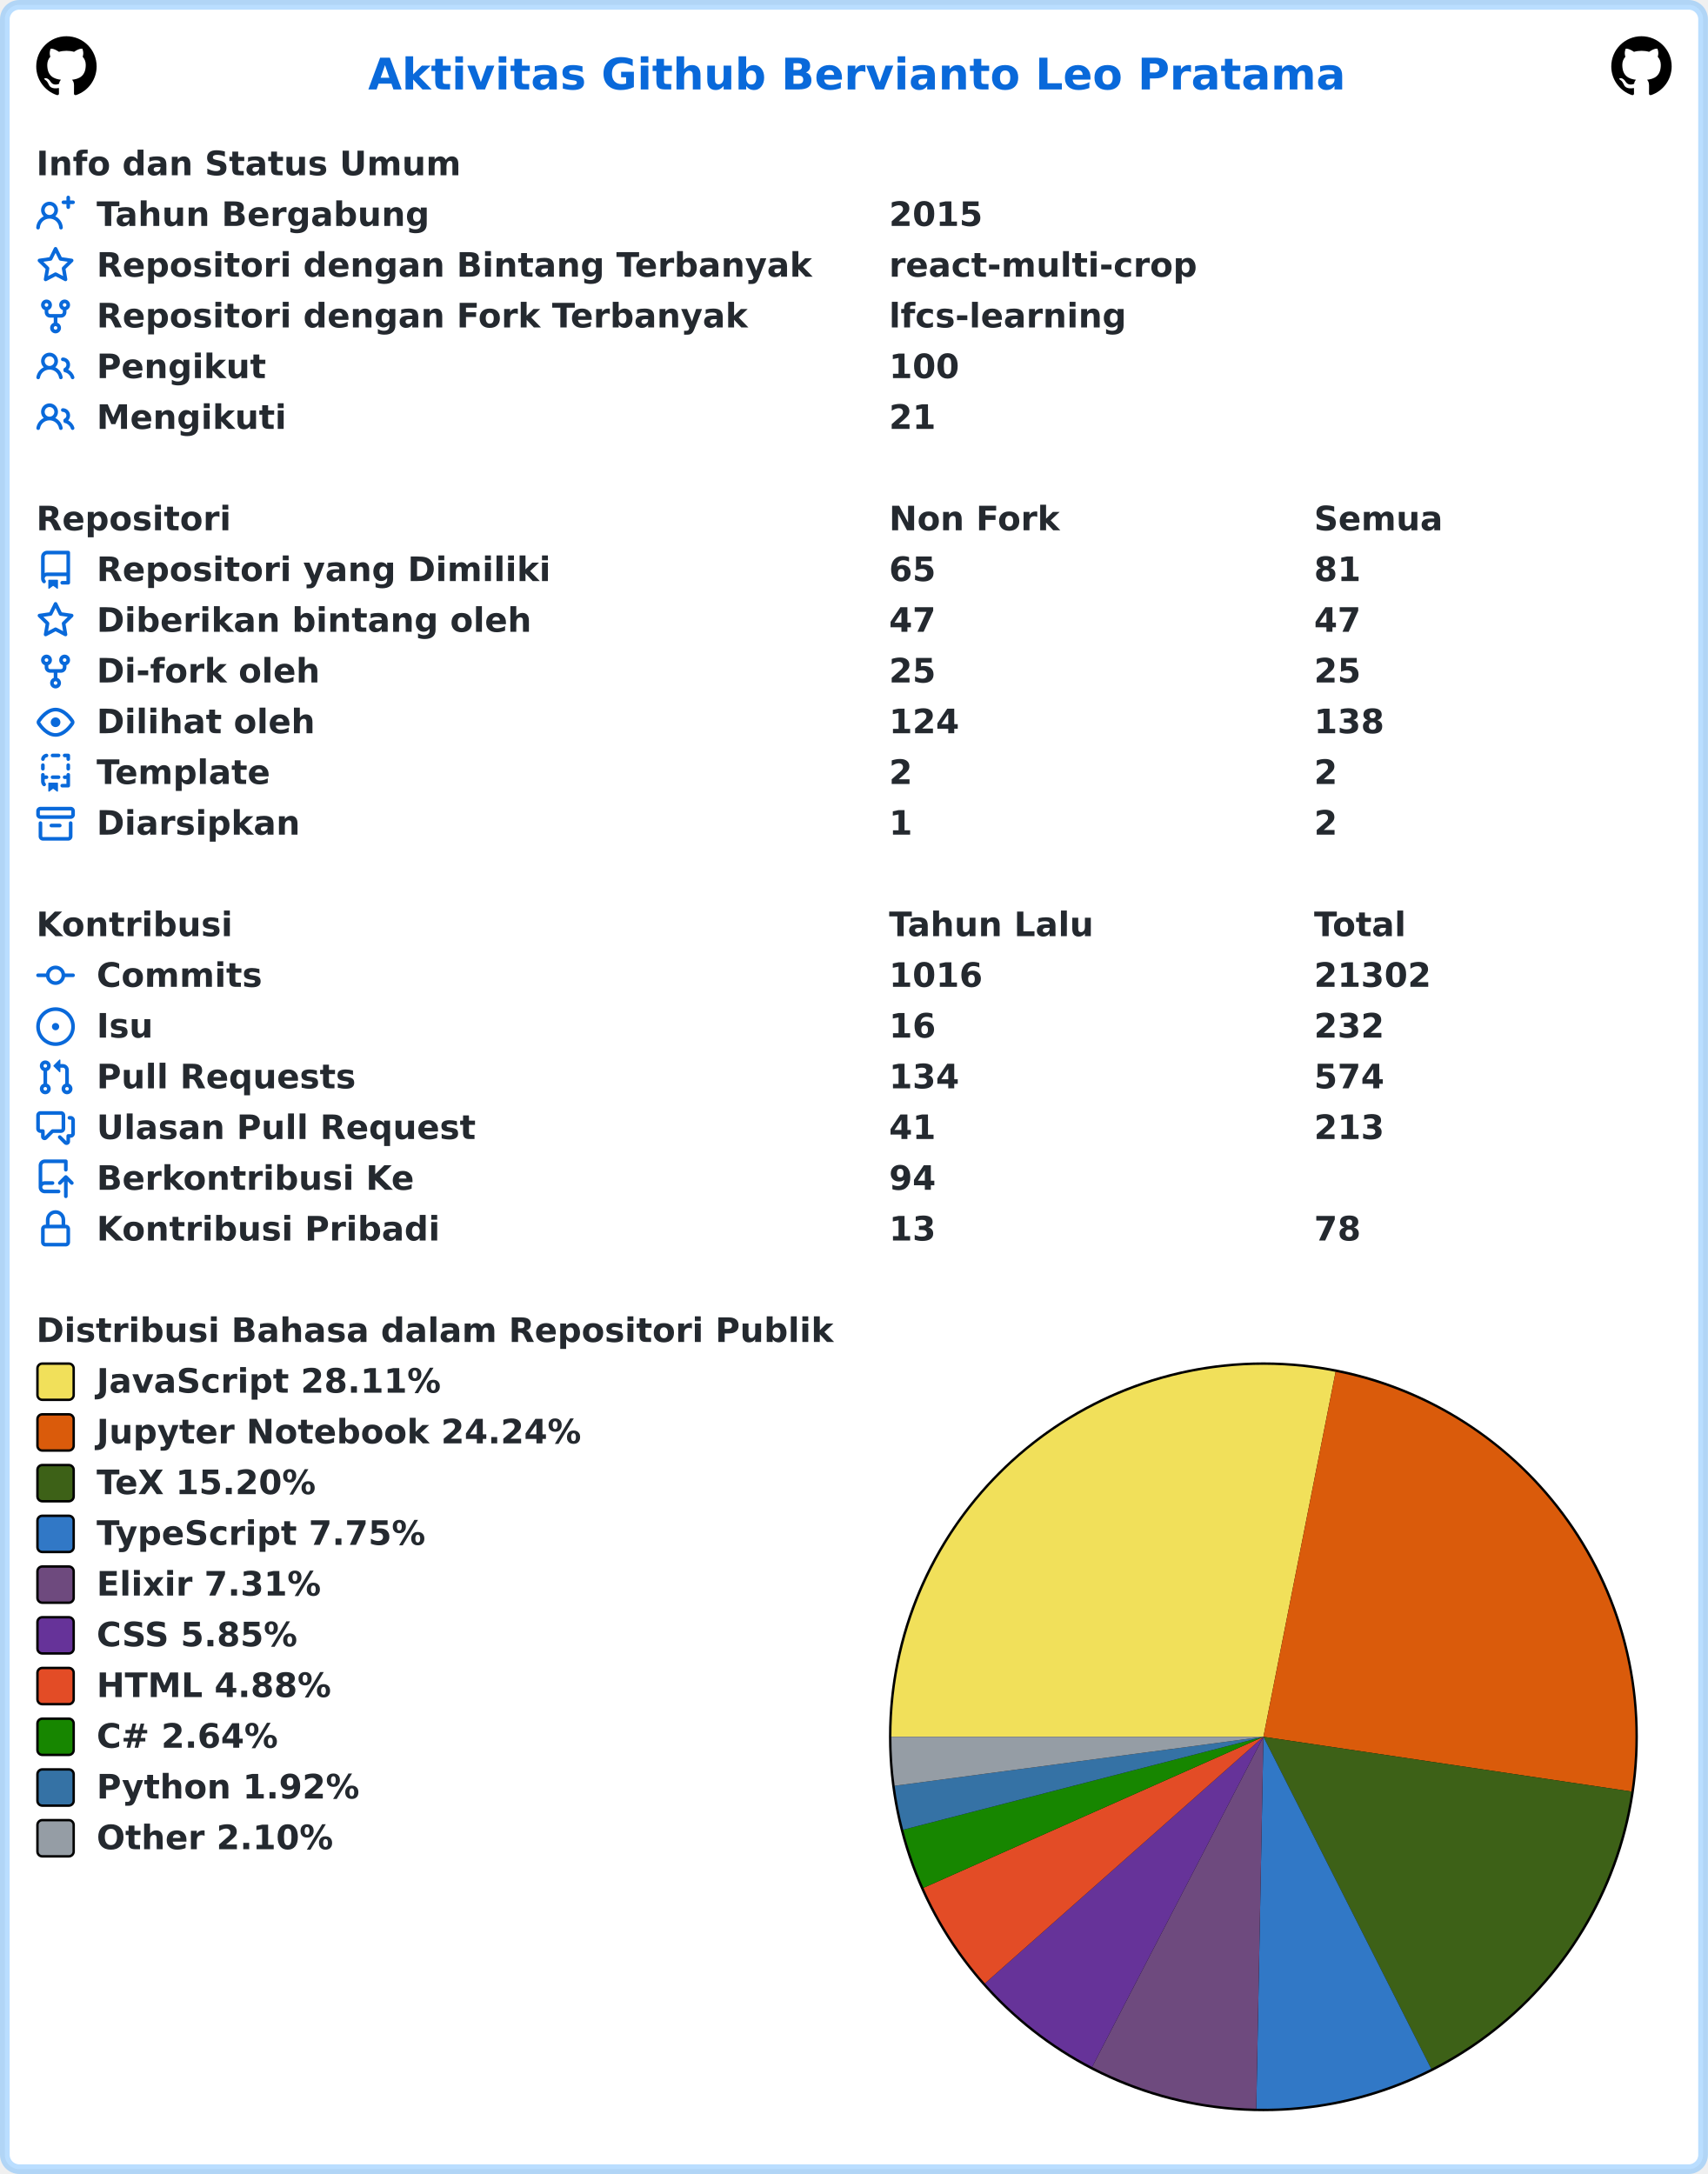
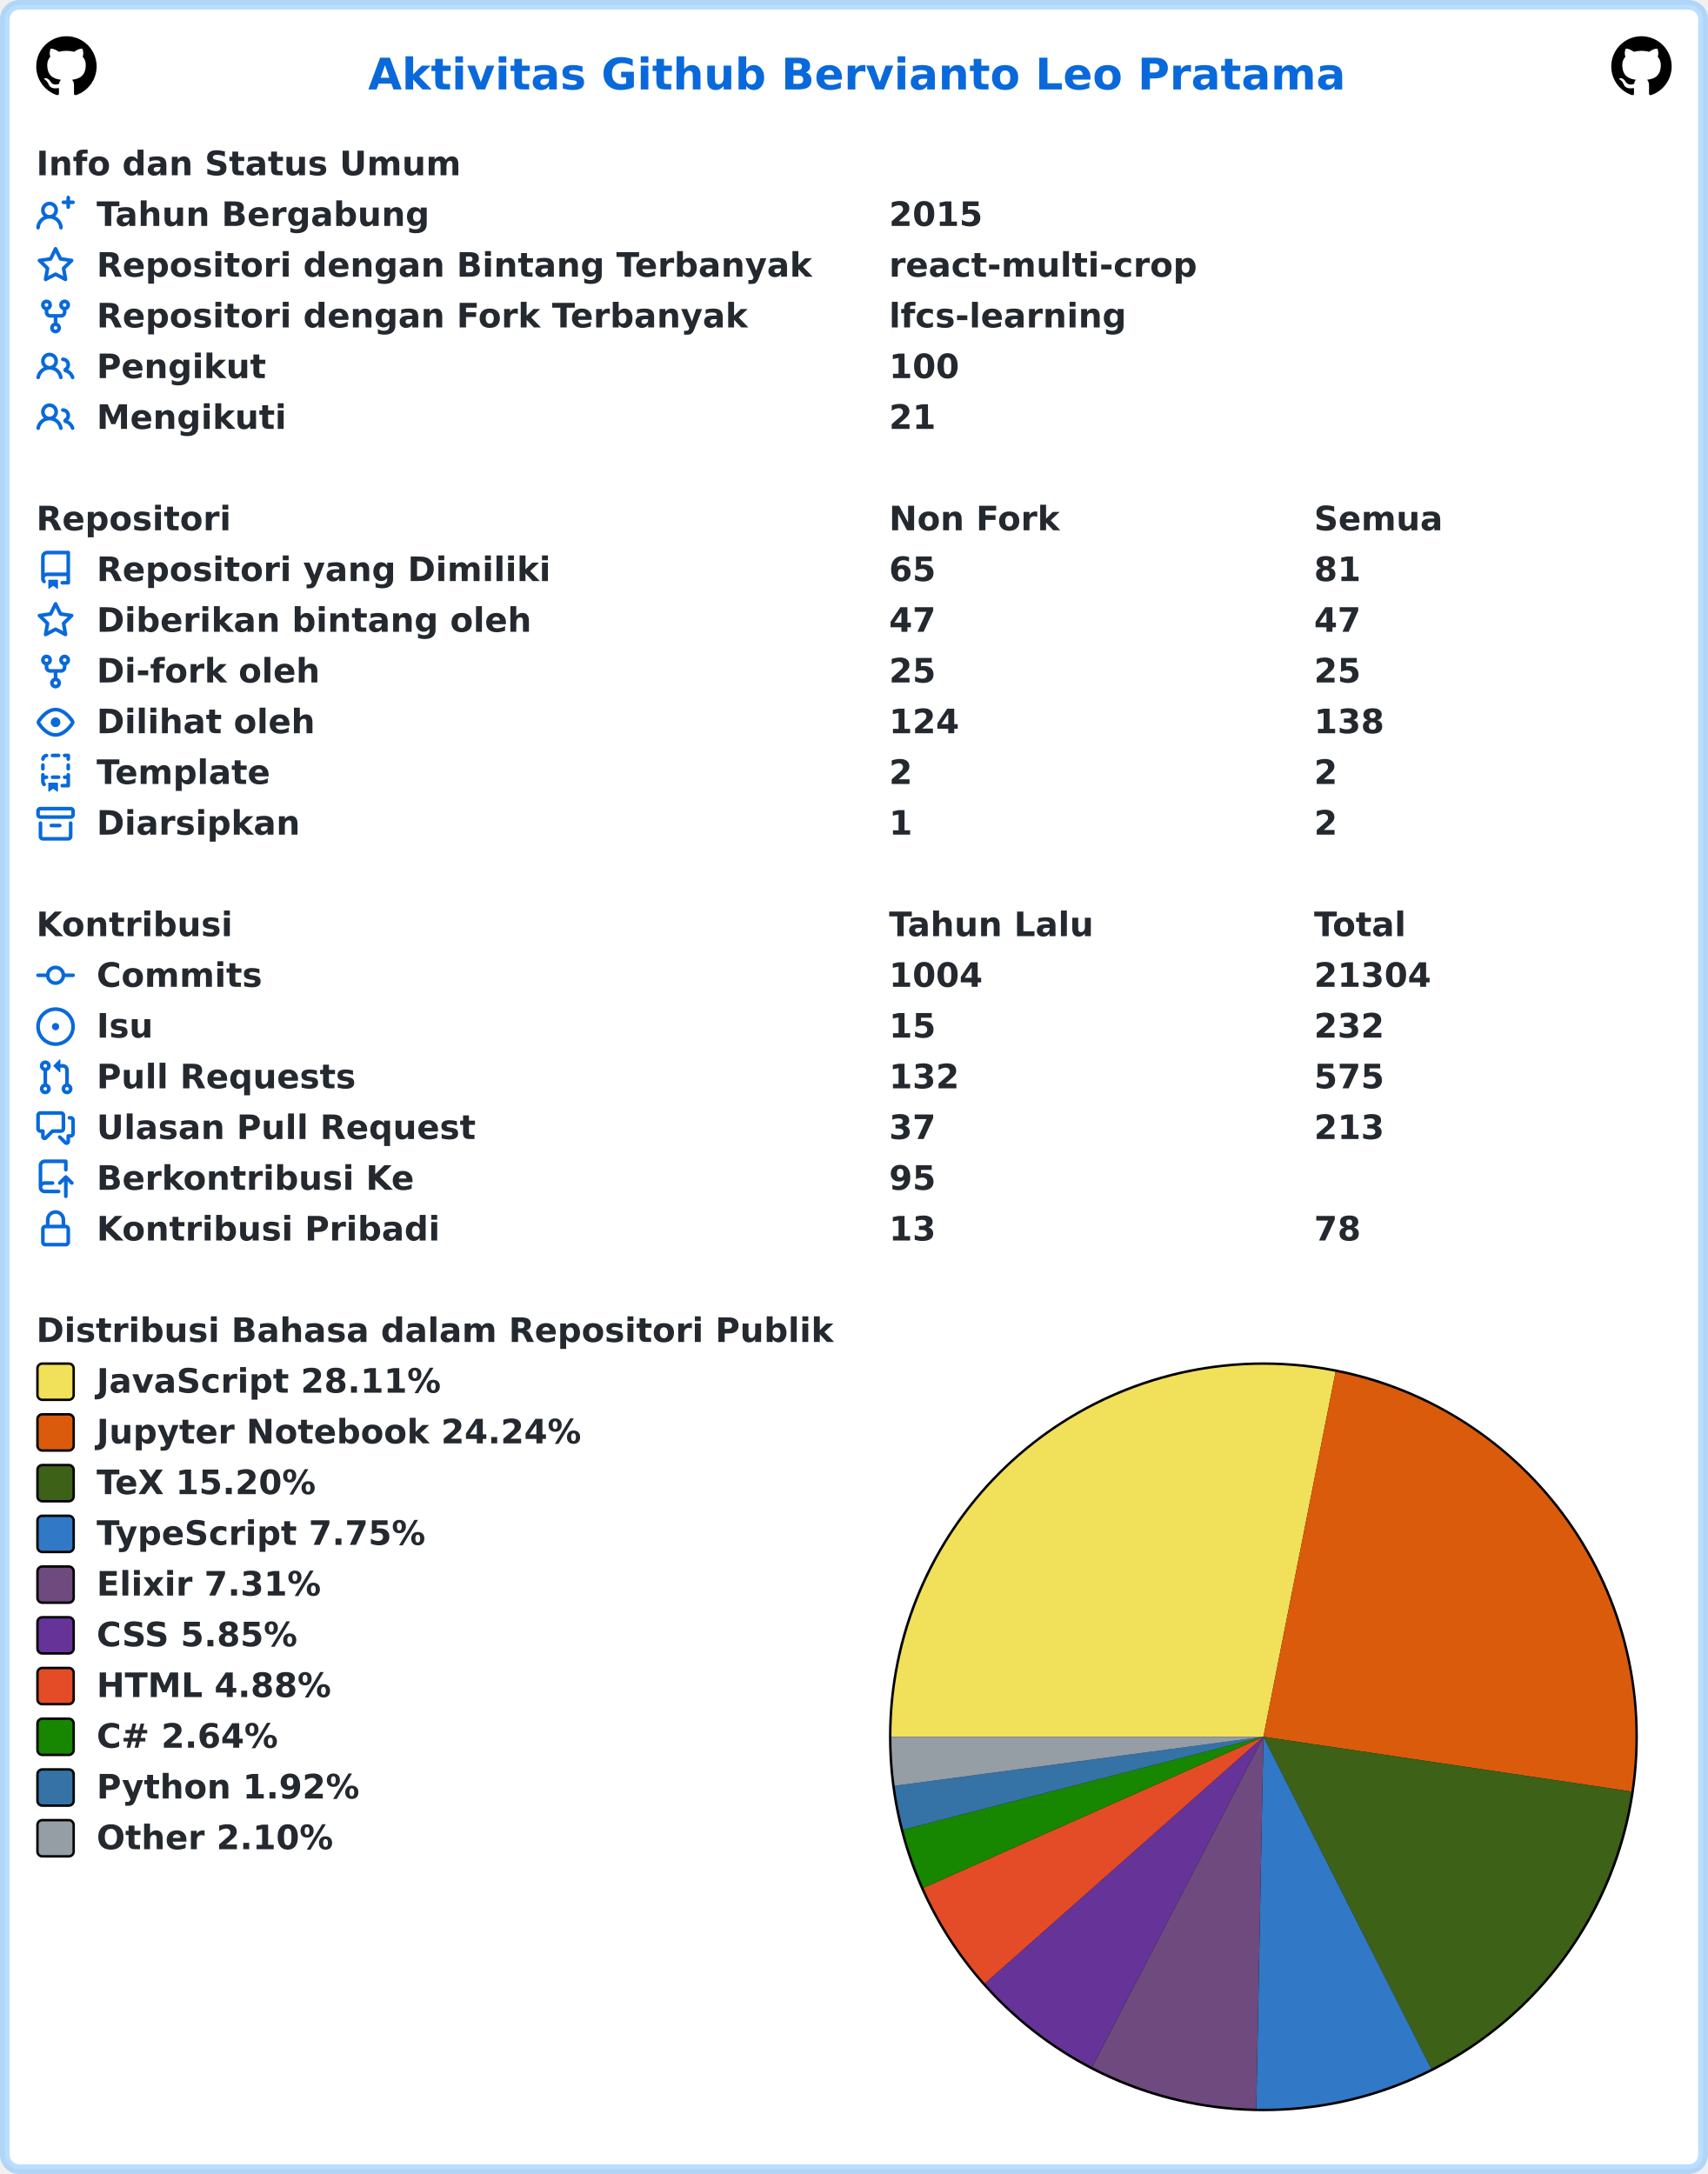
<svg xmlns="http://www.w3.org/2000/svg" width="707" height="900" viewBox="0 0 707 900" lang="id" xml:lang="id">
  <rect x="2" y="2" stroke-width="4" rx="6" width="703" height="896" stroke="rgba(84,174,255,0.4)" fill="#ffffff" />
  <g font-weight="600" font-size="110pt" font-family="Verdana,Geneva,DejaVu Sans,sans-serif" text-rendering="geometricPrecision">
    <text x="1239" y="301" lengthAdjust="spacingAndGlyphs" textLength="3261" transform="scale(0.123)" fill="#0969da">Aktivitas Github Bervianto Leo Pratama</text>
    <svg x="15" y="15" width="25" height="25" viewBox="0 0 16 16">
      <path fill="#000000" fill-rule="evenodd" d="M8 0C3.58 0 0 3.58 0 8c0 3.54 2.29 6.53 5.47 7.59.4.07.55-.17.55-.38 0-.19-.01-.82-.01-1.49-2.01.37-2.53-.49-2.69-.94-.09-.23-.48-.94-.82-1.13-.28-.15-.68-.52-.01-.53.63-.01 1.08.58 1.23.82.72 1.21 1.87.87 2.33.66.07-.52.28-.87.51-1.07-1.78-.2-3.64-.89-3.64-3.95 0-.87.31-1.59.82-2.15-.08-.2-.36-1.02.08-2.12 0 0 .67-.21 2.2.82.64-.18 1.32-.27 2-.27.68 0 1.36.09 2 .27 1.53-1.04 2.2-.82 2.2-.82.44 1.1.16 1.92.08 2.12.51.56.82 1.27.82 2.15 0 3.07-1.87 3.75-3.65 3.95.29.25.54.73.54 1.48 0 1.07-.01 1.93-.01 2.2 0 .21.15.46.55.38A8.013 8.013 0 0016 8c0-4.42-3.58-8-8-8z" />
    </svg>
    <svg x="667" y="15" width="25" height="25" viewBox="0 0 16 16">
      <path fill="#000000" fill-rule="evenodd" d="M8 0C3.58 0 0 3.58 0 8c0 3.54 2.29 6.53 5.47 7.59.4.07.55-.17.55-.38 0-.19-.01-.82-.01-1.49-2.01.37-2.53-.49-2.69-.94-.09-.23-.48-.94-.82-1.13-.28-.15-.68-.52-.01-.53.63-.01 1.08.58 1.23.82.72 1.21 1.87.87 2.33.66.07-.52.28-.87.51-1.07-1.78-.2-3.64-.89-3.64-3.95 0-.87.31-1.59.82-2.15-.08-.2-.36-1.02.08-2.12 0 0 .67-.21 2.2.82.64-.18 1.32-.27 2-.27.68 0 1.36.09 2 .27 1.53-1.04 2.2-.82 2.2-.82.44 1.1.16 1.92.08 2.12.51.56.82 1.27.82 2.15 0 3.07-1.87 3.75-3.65 3.95.29.25.54.73.54 1.48 0 1.07-.01 1.93-.01 2.2 0 .21.15.46.55.38A8.013 8.013 0 0016 8c0-4.42-3.58-8-8-8z" />
    </svg>
    <g transform="translate(0, 60)" fill="#24292f">
      <g transform="translate(15, 0)">
        <g transform="scale(0.095)">
          <text x="0" y="132" textLength="1852" lengthAdjust="spacingAndGlyphs">Info dan Status Umum</text>
        </g>
      </g>
      <g transform="translate(15, 21)">
        <path fill="#0969da" fill-rule="evenodd" d="M13.25 0a.75.75 0 01.75.75V2h1.25a.75.75 0 010 1.5H14v1.25a.75.75 0 01-1.5 0V3.5h-1.25a.75.75 0 010-1.5h1.25V.75a.75.75 0 01.75-.75zM5.5 4a2 2 0 100 4 2 2 0 000-4zm2.4 4.548a3.5 3.5 0 10-4.799 0 5.527 5.527 0 00-3.1 4.66.75.75 0 101.498.085A4.01 4.01 0 015.5 9.5a4.01 4.01 0 014.001 3.793.75.75 0 101.498-.086 5.527 5.527 0 00-3.1-4.659z" />
        <g transform="scale(0.095)">
          <text lengthAdjust="spacingAndGlyphs" textLength="1478" x="263" y="132">Tahun Bergabung</text>
          <text lengthAdjust="spacingAndGlyphs" textLength="420" x="3716" y="132">2015</text>
        </g>
      </g>
      <g transform="translate(15, 42)">
        <path fill="#0969da" fill-rule="evenodd" d="M8 .25a.75.75 0 01.673.418l1.882 3.815 4.21.612a.75.75 0 01.416 1.279l-3.046 2.97.719 4.192a.75.75 0 01-1.088.791L8 12.347l-3.766 1.98a.75.75 0 01-1.088-.79l.72-4.194L.818 6.374a.75.75 0 01.416-1.28l4.21-.611L7.327.668A.75.75 0 018 .25zm0 2.445L6.615 5.5a.75.75 0 01-.564.41l-3.097.45 2.24 2.184a.75.75 0 01.216.664l-.528 3.084 2.769-1.456a.75.75 0 01.698 0l2.77 1.456-.53-3.084a.75.75 0 01.216-.664l2.24-2.183-3.096-.45a.75.75 0 01-.564-.41L8 2.694v.001z" />
        <g transform="scale(0.095)">
          <text lengthAdjust="spacingAndGlyphs" textLength="3126" x="263" y="132">Repositori dengan Bintang Terbanyak</text>
          <text lengthAdjust="spacingAndGlyphs" textLength="1330" x="3716" y="132">react-multi-crop</text>
        </g>
      </g>
      <g transform="translate(15, 63)">
        <path fill="#0969da" fill-rule="evenodd" d="M5 3.25a.75.75 0 11-1.5 0 .75.75 0 011.5 0zm0 2.122a2.25 2.25 0 10-1.5 0v.878A2.25 2.25 0 005.75 8.5h1.5v2.128a2.251 2.251 0 101.5 0V8.5h1.5a2.25 2.25 0 002.25-2.25v-.878a2.25 2.25 0 10-1.5 0v.878a.75.75 0 01-.75.75h-4.5A.75.75 0 015 6.25v-.878zm3.75 7.378a.75.75 0 11-1.5 0 .75.75 0 011.5 0zm3-8.75a.75.75 0 100-1.5.75.75 0 000 1.5z" />
        <g transform="scale(0.095)">
          <text lengthAdjust="spacingAndGlyphs" textLength="2846" x="263" y="132">Repositori dengan Fork Terbanyak</text>
          <text lengthAdjust="spacingAndGlyphs" textLength="1018" x="3716" y="132">lfcs-learning</text>
        </g>
      </g>
      <g transform="translate(15, 84)">
        <path fill="#0969da" fill-rule="evenodd" d="M5.5 3.5a2 2 0 100 4 2 2 0 000-4zM2 5.5a3.5 3.5 0 115.898 2.549 5.507 5.507 0 013.034 4.084.75.75 0 11-1.482.235 4.001 4.001 0 00-7.9 0 .75.75 0 01-1.482-.236A5.507 5.507 0 013.102 8.05 3.49 3.49 0 012 5.5zM11 4a.75.75 0 100 1.5 1.5 1.5 0 01.666 2.844.75.75 0 00-.416.672v.352a.75.75 0 00.574.73c1.2.289 2.162 1.2 2.522 2.372a.75.75 0 101.434-.44 5.01 5.01 0 00-2.56-3.012A3 3 0 0011 4z" />
        <g transform="scale(0.095)">
          <text lengthAdjust="spacingAndGlyphs" textLength="723" x="263" y="132">Pengikut</text>
          <text lengthAdjust="spacingAndGlyphs" textLength="315" x="3716" y="132">100</text>
        </g>
      </g>
      <g transform="translate(15, 105)">
        <path fill="#0969da" fill-rule="evenodd" d="M5.5 3.5a2 2 0 100 4 2 2 0 000-4zM2 5.5a3.5 3.5 0 115.898 2.549 5.507 5.507 0 013.034 4.084.75.75 0 11-1.482.235 4.001 4.001 0 00-7.9 0 .75.75 0 01-1.482-.236A5.507 5.507 0 013.102 8.05 3.49 3.49 0 012 5.5zM11 4a.75.75 0 100 1.5 1.5 1.5 0 01.666 2.844.75.75 0 00-.416.672v.352a.75.75 0 00.574.73c1.2.289 2.162 1.2 2.522 2.372a.75.75 0 101.434-.44 5.01 5.01 0 00-2.56-3.012A3 3 0 0011 4z" />
        <g transform="scale(0.095)">
          <text lengthAdjust="spacingAndGlyphs" textLength="813" x="263" y="132">Mengikuti</text>
          <text lengthAdjust="spacingAndGlyphs" textLength="210" x="3716" y="132">21</text>
        </g>
      </g>
    </g>
    <g transform="translate(0, 207)" fill="#24292f">
      <g transform="translate(15, 0)">
        <g transform="scale(0.095)">
          <text x="0" y="132" textLength="832" lengthAdjust="spacingAndGlyphs">Repositori</text>
          <text x="3716" y="132" textLength="740" lengthAdjust="spacingAndGlyphs">Non Fork</text>
          <text x="5568" y="132" textLength="573" lengthAdjust="spacingAndGlyphs">Semua</text>
        </g>
      </g>
      <g transform="translate(15, 21)">
        <path fill="#0969da" fill-rule="evenodd" d="M2 2.5A2.5 2.5 0 014.5 0h8.75a.75.75 0 01.75.75v12.5a.75.75 0 01-.75.75h-2.5a.75.75 0 110-1.5h1.75v-2h-8a1 1 0 00-.714 1.7.75.75 0 01-1.072 1.05A2.495 2.495 0 012 11.5v-9zm10.5-1V9h-8c-.356 0-.694.074-1 .208V2.5a1 1 0 011-1h8zM5 12.25v3.25a.25.25 0 00.4.2l1.45-1.087a.25.25 0 01.3 0L8.6 15.7a.25.25 0 00.4-.2v-3.25a.25.25 0 00-.25-.25h-3.5a.25.25 0 00-.25.25z" />
        <g transform="scale(0.095)">
          <text lengthAdjust="spacingAndGlyphs" textLength="1962" x="263" y="132">Repositori yang Dimiliki</text>
          <text lengthAdjust="spacingAndGlyphs" textLength="210" x="3716" y="132">65</text>
          <text lengthAdjust="spacingAndGlyphs" textLength="210" x="5568" y="132">81</text>
        </g>
      </g>
      <g transform="translate(15, 42)">
        <path fill="#0969da" fill-rule="evenodd" d="M8 .25a.75.75 0 01.673.418l1.882 3.815 4.21.612a.75.75 0 01.416 1.279l-3.046 2.97.719 4.192a.75.75 0 01-1.088.791L8 12.347l-3.766 1.98a.75.75 0 01-1.088-.79l.72-4.194L.818 6.374a.75.75 0 01.416-1.28l4.21-.611L7.327.668A.75.75 0 018 .25zm0 2.445L6.615 5.5a.75.75 0 01-.564.41l-3.097.45 2.24 2.184a.75.75 0 01.216.664l-.528 3.084 2.769-1.456a.75.75 0 01.698 0l2.77 1.456-.53-3.084a.75.75 0 01.216-.664l2.24-2.183-3.096-.45a.75.75 0 01-.564-.41L8 2.694v.001z" />
        <g transform="scale(0.095)">
          <text lengthAdjust="spacingAndGlyphs" textLength="1887" x="263" y="132">Diberikan bintang oleh</text>
          <text lengthAdjust="spacingAndGlyphs" textLength="210" x="3716" y="132">47</text>
          <text lengthAdjust="spacingAndGlyphs" textLength="210" x="5568" y="132">47</text>
        </g>
      </g>
      <g transform="translate(15, 63)">
        <path fill="#0969da" fill-rule="evenodd" d="M5 3.25a.75.75 0 11-1.5 0 .75.75 0 011.5 0zm0 2.122a2.25 2.25 0 10-1.5 0v.878A2.25 2.25 0 005.75 8.5h1.5v2.128a2.251 2.251 0 101.5 0V8.5h1.5a2.25 2.25 0 002.25-2.25v-.878a2.25 2.25 0 10-1.5 0v.878a.75.75 0 01-.75.75h-4.5A.75.75 0 015 6.25v-.878zm3.75 7.378a.75.75 0 11-1.5 0 .75.75 0 011.5 0zm3-8.75a.75.75 0 100-1.5.75.75 0 000 1.5z" />
        <g transform="scale(0.095)">
          <text lengthAdjust="spacingAndGlyphs" textLength="963" x="263" y="132">Di-fork oleh</text>
          <text lengthAdjust="spacingAndGlyphs" textLength="210" x="3716" y="132">25</text>
          <text lengthAdjust="spacingAndGlyphs" textLength="210" x="5568" y="132">25</text>
        </g>
      </g>
      <g transform="translate(15, 84)">
        <path fill="#0969da" fill-rule="evenodd" d="M1.679 7.932c.412-.621 1.242-1.75 2.366-2.717C5.175 4.242 6.527 3.5 8 3.5c1.473 0 2.824.742 3.955 1.715 1.124.967 1.954 2.096 2.366 2.717a.119.119 0 010 .136c-.412.621-1.242 1.75-2.366 2.717C10.825 11.758 9.473 12.5 8 12.5c-1.473 0-2.824-.742-3.955-1.715C2.92 9.818 2.09 8.69 1.679 8.068a.119.119 0 010-.136zM8 2c-1.981 0-3.67.992-4.933 2.078C1.797 5.169.88 6.423.43 7.1a1.619 1.619 0 000 1.798c.45.678 1.367 1.932 2.637 3.024C4.329 13.008 6.019 14 8 14c1.981 0 3.67-.992 4.933-2.078 1.27-1.091 2.187-2.345 2.637-3.023a1.619 1.619 0 000-1.798c-.45-.678-1.367-1.932-2.637-3.023C11.671 2.992 9.981 2 8 2zm0 8a2 2 0 100-4 2 2 0 000 4z" />
        <g transform="scale(0.095)">
          <text lengthAdjust="spacingAndGlyphs" textLength="944" x="263" y="132">Dilihat oleh</text>
          <text lengthAdjust="spacingAndGlyphs" textLength="315" x="3716" y="132">124</text>
          <text lengthAdjust="spacingAndGlyphs" textLength="315" x="5568" y="132">138</text>
        </g>
      </g>
      <g transform="translate(15, 105)">
        <path fill="#0969da" fill-rule="evenodd" d="M6 .75A.75.75 0 016.75 0h2.5a.75.75 0 010 1.5h-2.5A.75.75 0 016 .75zm5 0a.75.75 0 01.75-.75h1.5a.75.75 0 01.75.75v1.5a.75.75 0 01-1.5 0V1.5h-.75A.75.75 0 0111 .75zM4.992.662a.75.75 0 01-.636.848c-.436.063-.783.41-.846.846a.75.75 0 01-1.485-.212A2.501 2.501 0 014.144.025a.75.75 0 01.848.637zM2.75 4a.75.75 0 01.75.75v1.5a.75.75 0 01-1.5 0v-1.5A.75.75 0 012.75 4zm10.5 0a.75.75 0 01.75.75v1.5a.75.75 0 01-1.5 0v-1.5a.75.75 0 01.75-.75zM2.75 8a.75.75 0 01.75.75v.268A1.72 1.72 0 013.75 9h.5a.75.75 0 010 1.5h-.5a.25.25 0 00-.25.25v.75c0 .28.114.532.3.714a.75.75 0 01-1.05 1.072A2.495 2.495 0 012 11.5V8.75A.75.75 0 012.75 8zm10.5 0a.75.75 0 01.75.75v4.5a.75.75 0 01-.75.75h-2.5a.75.75 0 010-1.5h1.75v-2h-.75a.75.75 0 010-1.5h.75v-.25a.75.75 0 01.75-.75zM6 9.75A.75.75 0 016.75 9h2.5a.75.75 0 010 1.5h-2.5A.75.75 0 016 9.75zm-1 2.5v3.25a.25.25 0 00.4.2l1.45-1.087a.25.25 0 01.3 0L8.6 15.7a.25.25 0 00.4-.2v-3.25a.25.25 0 00-.25-.25h-3.5a.25.25 0 00-.25.25z" />
        <g transform="scale(0.095)">
          <text lengthAdjust="spacingAndGlyphs" textLength="783" x="263" y="132">Template</text>
          <text lengthAdjust="spacingAndGlyphs" textLength="105" x="3716" y="132">2</text>
          <text lengthAdjust="spacingAndGlyphs" textLength="105" x="5568" y="132">2</text>
        </g>
      </g>
      <g transform="translate(15, 126)">
        <path fill="#0969da" fill-rule="evenodd" d="M1.75 2.5a.25.25 0 00-.25.25v1.5c0 .138.112.25.25.25h12.5a.25.25 0 00.25-.25v-1.5a.25.25 0 00-.25-.25H1.75zM0 2.75C0 1.784.784 1 1.75 1h12.5c.966 0 1.75.784 1.75 1.75v1.5A1.75 1.75 0 0114.25 6H1.75A1.75 1.75 0 010 4.25v-1.5zM1.75 7a.75.75 0 01.75.75v5.5c0 .138.112.25.25.25h10.5a.25.25 0 00.25-.25v-5.5a.75.75 0 111.5 0v5.5A1.75 1.75 0 0113.25 15H2.75A1.75 1.75 0 011 13.25v-5.5A.75.75 0 011.75 7zm4.5 1a.75.75 0 000 1.5h3.5a.75.75 0 100-1.5h-3.5z" />
        <g transform="scale(0.095)">
          <text lengthAdjust="spacingAndGlyphs" textLength="880" x="263" y="132">Diarsipkan</text>
          <text lengthAdjust="spacingAndGlyphs" textLength="105" x="3716" y="132">1</text>
          <text lengthAdjust="spacingAndGlyphs" textLength="105" x="5568" y="132">2</text>
        </g>
      </g>
    </g>
    <g transform="translate(0, 375)" fill="#24292f">
      <g transform="translate(15, 0)">
        <g transform="scale(0.095)">
          <text x="0" y="132" textLength="834" lengthAdjust="spacingAndGlyphs">Kontribusi</text>
          <text x="3716" y="132" textLength="914" lengthAdjust="spacingAndGlyphs">Tahun Lalu</text>
          <text x="5568" y="132" textLength="414" lengthAdjust="spacingAndGlyphs">Total</text>
        </g>
      </g>
      <g transform="translate(15, 21)">
        <path fill="#0969da" fill-rule="evenodd" d="M10.5 7.75a2.5 2.5 0 11-5 0 2.5 2.5 0 015 0zm1.43.75a4.002 4.002 0 01-7.86 0H.75a.75.75 0 110-1.5h3.32a4.001 4.001 0 017.86 0h3.32a.75.75 0 110 1.5h-3.32z" />
        <g transform="scale(0.095)">
          <text lengthAdjust="spacingAndGlyphs" textLength="734" x="263" y="132">Commits</text>
-           <text lengthAdjust="spacingAndGlyphs" textLength="420" x="3716" y="132">1016</text>
-           <text lengthAdjust="spacingAndGlyphs" textLength="525" x="5568" y="132">21302</text>
+           <text lengthAdjust="spacingAndGlyphs" textLength="420" x="3716" y="132">1004</text>
+           <text lengthAdjust="spacingAndGlyphs" textLength="525" x="5568" y="132">21304</text>
        </g>
      </g>
      <g transform="translate(15, 42)">
        <path fill="#0969da" d="M8 9.5a1.5 1.5 0 100-3 1.5 1.5 0 000 3z" />
        <path fill="#0969da" fill-rule="evenodd" d="M8 0a8 8 0 100 16A8 8 0 008 0zM1.5 8a6.5 6.5 0 1113 0 6.5 6.5 0 01-13 0z" />
        <g transform="scale(0.095)">
          <text lengthAdjust="spacingAndGlyphs" textLength="238" x="263" y="132">Isu</text>
-           <text lengthAdjust="spacingAndGlyphs" textLength="210" x="3716" y="132">16</text>
+           <text lengthAdjust="spacingAndGlyphs" textLength="210" x="3716" y="132">15</text>
          <text lengthAdjust="spacingAndGlyphs" textLength="315" x="5568" y="132">232</text>
        </g>
      </g>
      <g transform="translate(15, 63)">
        <path fill="#0969da" fill-rule="evenodd" d="M7.177 3.073L9.573.677A.25.25 0 0110 .854v4.792a.25.25 0 01-.427.177L7.177 3.427a.25.25 0 010-.354zM3.75 2.5a.75.75 0 100 1.5.75.75 0 000-1.5zm-2.25.75a2.25 2.25 0 113 2.122v5.256a2.251 2.251 0 11-1.5 0V5.372A2.25 2.25 0 011.5 3.25zM11 2.5h-1V4h1a1 1 0 011 1v5.628a2.251 2.251 0 101.5 0V5A2.5 2.5 0 0011 2.5zm1 10.25a.75.75 0 111.5 0 .75.75 0 01-1.5 0zM3.75 12a.75.75 0 100 1.5.75.75 0 000-1.5z" />
        <g transform="scale(0.095)">
          <text lengthAdjust="spacingAndGlyphs" textLength="1113" x="263" y="132">Pull Requests</text>
-           <text lengthAdjust="spacingAndGlyphs" textLength="315" x="3716" y="132">134</text>
-           <text lengthAdjust="spacingAndGlyphs" textLength="315" x="5568" y="132">574</text>
+           <text lengthAdjust="spacingAndGlyphs" textLength="315" x="3716" y="132">132</text>
+           <text lengthAdjust="spacingAndGlyphs" textLength="315" x="5568" y="132">575</text>
        </g>
      </g>
      <g transform="translate(15, 84)">
        <path fill="#0969da" fill-rule="evenodd" d="M1.5 2.75a.25.25 0 01.25-.25h8.5a.25.25 0 01.25.25v5.5a.25.25 0 01-.25.25h-3.5a.75.75 0 00-.53.22L3.5 11.44V9.25a.75.75 0 00-.75-.75h-1a.25.25 0 01-.25-.25v-5.5zM1.75 1A1.75 1.75 0 000 2.75v5.5C0 9.216.784 10 1.75 10H2v1.543a1.457 1.457 0 002.487 1.03L7.061 10h3.189A1.75 1.75 0 0012 8.25v-5.5A1.75 1.75 0 0010.25 1h-8.5zM14.5 4.75a.25.25 0 00-.25-.25h-.5a.75.75 0 110-1.5h.5c.966 0 1.75.784 1.75 1.75v5.5A1.75 1.75 0 0114.25 12H14v1.543a1.457 1.457 0 01-2.487 1.03L9.22 12.28a.75.75 0 111.06-1.06l2.22 2.22v-2.19a.75.75 0 01.75-.75h1a.25.25 0 00.25-.25v-5.5z" />
        <g transform="scale(0.095)">
          <text lengthAdjust="spacingAndGlyphs" textLength="1640" x="263" y="132">Ulasan Pull Request</text>
-           <text lengthAdjust="spacingAndGlyphs" textLength="210" x="3716" y="132">41</text>
+           <text lengthAdjust="spacingAndGlyphs" textLength="210" x="3716" y="132">37</text>
          <text lengthAdjust="spacingAndGlyphs" textLength="315" x="5568" y="132">213</text>
        </g>
      </g>
      <g transform="translate(15, 105)">
        <path fill="#0969da" fill-rule="evenodd" d="M1 2.5A2.5 2.5 0 013.5 0h8.75a.75.75 0 01.75.75v3.5a.75.75 0 01-1.5 0V1.5h-8a1 1 0 00-1 1v6.708A2.492 2.492 0 013.5 9h3.25a.75.75 0 010 1.5H3.5a1 1 0 100 2h5.75a.75.75 0 010 1.5H3.5A2.5 2.5 0 011 11.5v-9zm13.23 7.79a.75.75 0 001.06-1.06l-2.505-2.505a.75.75 0 00-1.06 0L9.22 9.229a.75.75 0 001.06 1.061l1.225-1.224v6.184a.75.75 0 001.5 0V9.066l1.224 1.224z" />
        <g transform="scale(0.095)">
          <text lengthAdjust="spacingAndGlyphs" textLength="1366" x="263" y="132">Berkontribusi Ke</text>
-           <text lengthAdjust="spacingAndGlyphs" textLength="210" x="3716" y="132">94</text>
+           <text lengthAdjust="spacingAndGlyphs" textLength="210" x="3716" y="132">95</text>
        </g>
      </g>
      <g transform="translate(15, 126)">
        <path fill="#0969da" fill-rule="evenodd" d="M4 4v2h-.25A1.75 1.75 0 002 7.75v5.5c0 .966.784 1.75 1.75 1.75h8.5A1.75 1.75 0 0014 13.25v-5.5A1.75 1.75 0 0012.25 6H12V4a4 4 0 10-8 0zm6.5 2V4a2.5 2.5 0 00-5 0v2h5zM12 7.5h.25a.25.25 0 01.25.25v5.5a.25.25 0 01-.25.25h-8.5a.25.25 0 01-.25-.25v-5.5a.25.25 0 01.25-.25H12z" />
        <g transform="scale(0.095)">
          <text lengthAdjust="spacingAndGlyphs" textLength="1456" x="263" y="132">Kontribusi Pribadi</text>
          <text lengthAdjust="spacingAndGlyphs" textLength="210" x="3716" y="132">13</text>
          <text lengthAdjust="spacingAndGlyphs" textLength="210" x="5568" y="132">78</text>
        </g>
      </g>
    </g>
    <g transform="translate(0, 543)" fill="#24292f">
      <g transform="translate(15, 0)">
        <g transform="scale(0.095)">
          <text x="0" y="132" textLength="3438" lengthAdjust="spacingAndGlyphs">Distribusi Bahasa dalam Repositori Publik</text>
        </g>
      </g>
      <g transform="translate(368, 21)">
        <circle cx="155" cy="155" r="155" fill="#000000" />
      </g>
      <g transform="translate(369, 22)">
        <path fill-rule="evenodd" fill="#f1e05a" d="M 0.0,154 A 154 154 0 0 1 183.877 2.926 L 154,154 Z" />
        <path fill-rule="evenodd" fill="#DA5B0B" d="M 183.877,2.926 A 154 154 0 0 1 306.323 176.664 L 154,154 Z" />
        <path fill-rule="evenodd" fill="#3D6117" d="M 306.323,176.664 A 154 154 0 0 1 223.459 291.446 L 154,154 Z" />
        <path fill-rule="evenodd" fill="#3178c6" d="M 223.459,291.446 A 154 154 0 0 1 151.04 307.972 L 154,154 Z" />
        <path fill-rule="evenodd" fill="#6e4a7e" d="M 151.04,307.972 A 154 154 0 0 1 83.083 290.7 L 154,154 Z" />
        <path fill-rule="evenodd" fill="#663399" d="M 83.083,290.7 A 154 154 0 0 1 38.702 256.091 L 154,154 Z" />
        <path fill-rule="evenodd" fill="#e34c26" d="M 38.702,256.091 A 154 154 0 0 1 13.269 216.537 L 154,154 Z" />
        <path fill-rule="evenodd" fill="#178600" d="M 13.269,216.537 A 154 154 0 0 1 4.883 192.472 L 154,154 Z" />
        <path fill-rule="evenodd" fill="#3572A5" d="M 4.883,192.472 A 154 154 0 0 1 1.342 174.284 L 154,154 Z" />
        <path fill-rule="evenodd" fill="#959da5" d="M 1.342,174.284 A 154 154 0 0 1 0.0 154 L 154,154 Z" />
      </g>
      <g transform="translate(15, 21)">
        <rect x="0.5" y="0.5" rx="2" width="15" height="15" fill="#f1e05a" stroke-width="1" stroke="#000000" />
        <text transform="scale(0.095)" x="263" y="132" textLength="1516" lengthAdjust="spacingAndGlyphs">JavaScript 28.11%</text>
      </g>
      <g transform="translate(15, 42)">
        <rect x="0.5" y="0.5" rx="2" width="15" height="15" fill="#DA5B0B" stroke-width="1" stroke="#000000" />
        <text transform="scale(0.095)" x="263" y="132" textLength="2126" lengthAdjust="spacingAndGlyphs">Jupyter Notebook 24.24%</text>
      </g>
      <g transform="translate(15, 63)">
        <rect x="0.5" y="0.5" rx="2" width="15" height="15" fill="#3D6117" stroke-width="1" stroke="#000000" />
        <text transform="scale(0.095)" x="263" y="132" textLength="999" lengthAdjust="spacingAndGlyphs">TeX 15.20%</text>
      </g>
      <g transform="translate(15, 84)">
        <rect x="0.5" y="0.5" rx="2" width="15" height="15" fill="#3178c6" stroke-width="1" stroke="#000000" />
        <text transform="scale(0.095)" x="263" y="132" textLength="1462" lengthAdjust="spacingAndGlyphs">TypeScript 7.75%</text>
      </g>
      <g transform="translate(15, 105)">
        <rect x="0.5" y="0.5" rx="2" width="15" height="15" fill="#6e4a7e" stroke-width="1" stroke="#000000" />
        <text transform="scale(0.095)" x="263" y="132" textLength="987" lengthAdjust="spacingAndGlyphs">Elixir 7.31%</text>
      </g>
      <g transform="translate(15, 126)">
        <rect x="0.5" y="0.5" rx="2" width="15" height="15" fill="#663399" stroke-width="1" stroke="#000000" />
        <text transform="scale(0.095)" x="263" y="132" textLength="903" lengthAdjust="spacingAndGlyphs">CSS 5.85%</text>
      </g>
      <g transform="translate(15, 147)">
        <rect x="0.5" y="0.5" rx="2" width="15" height="15" fill="#e34c26" stroke-width="1" stroke="#000000" />
        <text transform="scale(0.095)" x="263" y="132" textLength="1036" lengthAdjust="spacingAndGlyphs">HTML 4.88%</text>
      </g>
      <g transform="translate(15, 168)">
        <rect x="0.5" y="0.5" rx="2" width="15" height="15" fill="#178600" stroke-width="1" stroke="#000000" />
        <text transform="scale(0.095)" x="263" y="132" textLength="831" lengthAdjust="spacingAndGlyphs">C# 2.64%</text>
      </g>
      <g transform="translate(15, 189)">
        <rect x="0.5" y="0.5" rx="2" width="15" height="15" fill="#3572A5" stroke-width="1" stroke="#000000" />
        <text transform="scale(0.095)" x="263" y="132" textLength="1149" lengthAdjust="spacingAndGlyphs">Python 1.92%</text>
      </g>
      <g transform="translate(15, 210)">
        <rect x="0.5" y="0.5" rx="2" width="15" height="15" fill="#959da5" stroke-width="1" stroke="#000000" />
        <text transform="scale(0.095)" x="263" y="132" textLength="1047" lengthAdjust="spacingAndGlyphs">Other 2.10%</text>
      </g>
    </g>
  </g>
</svg>
